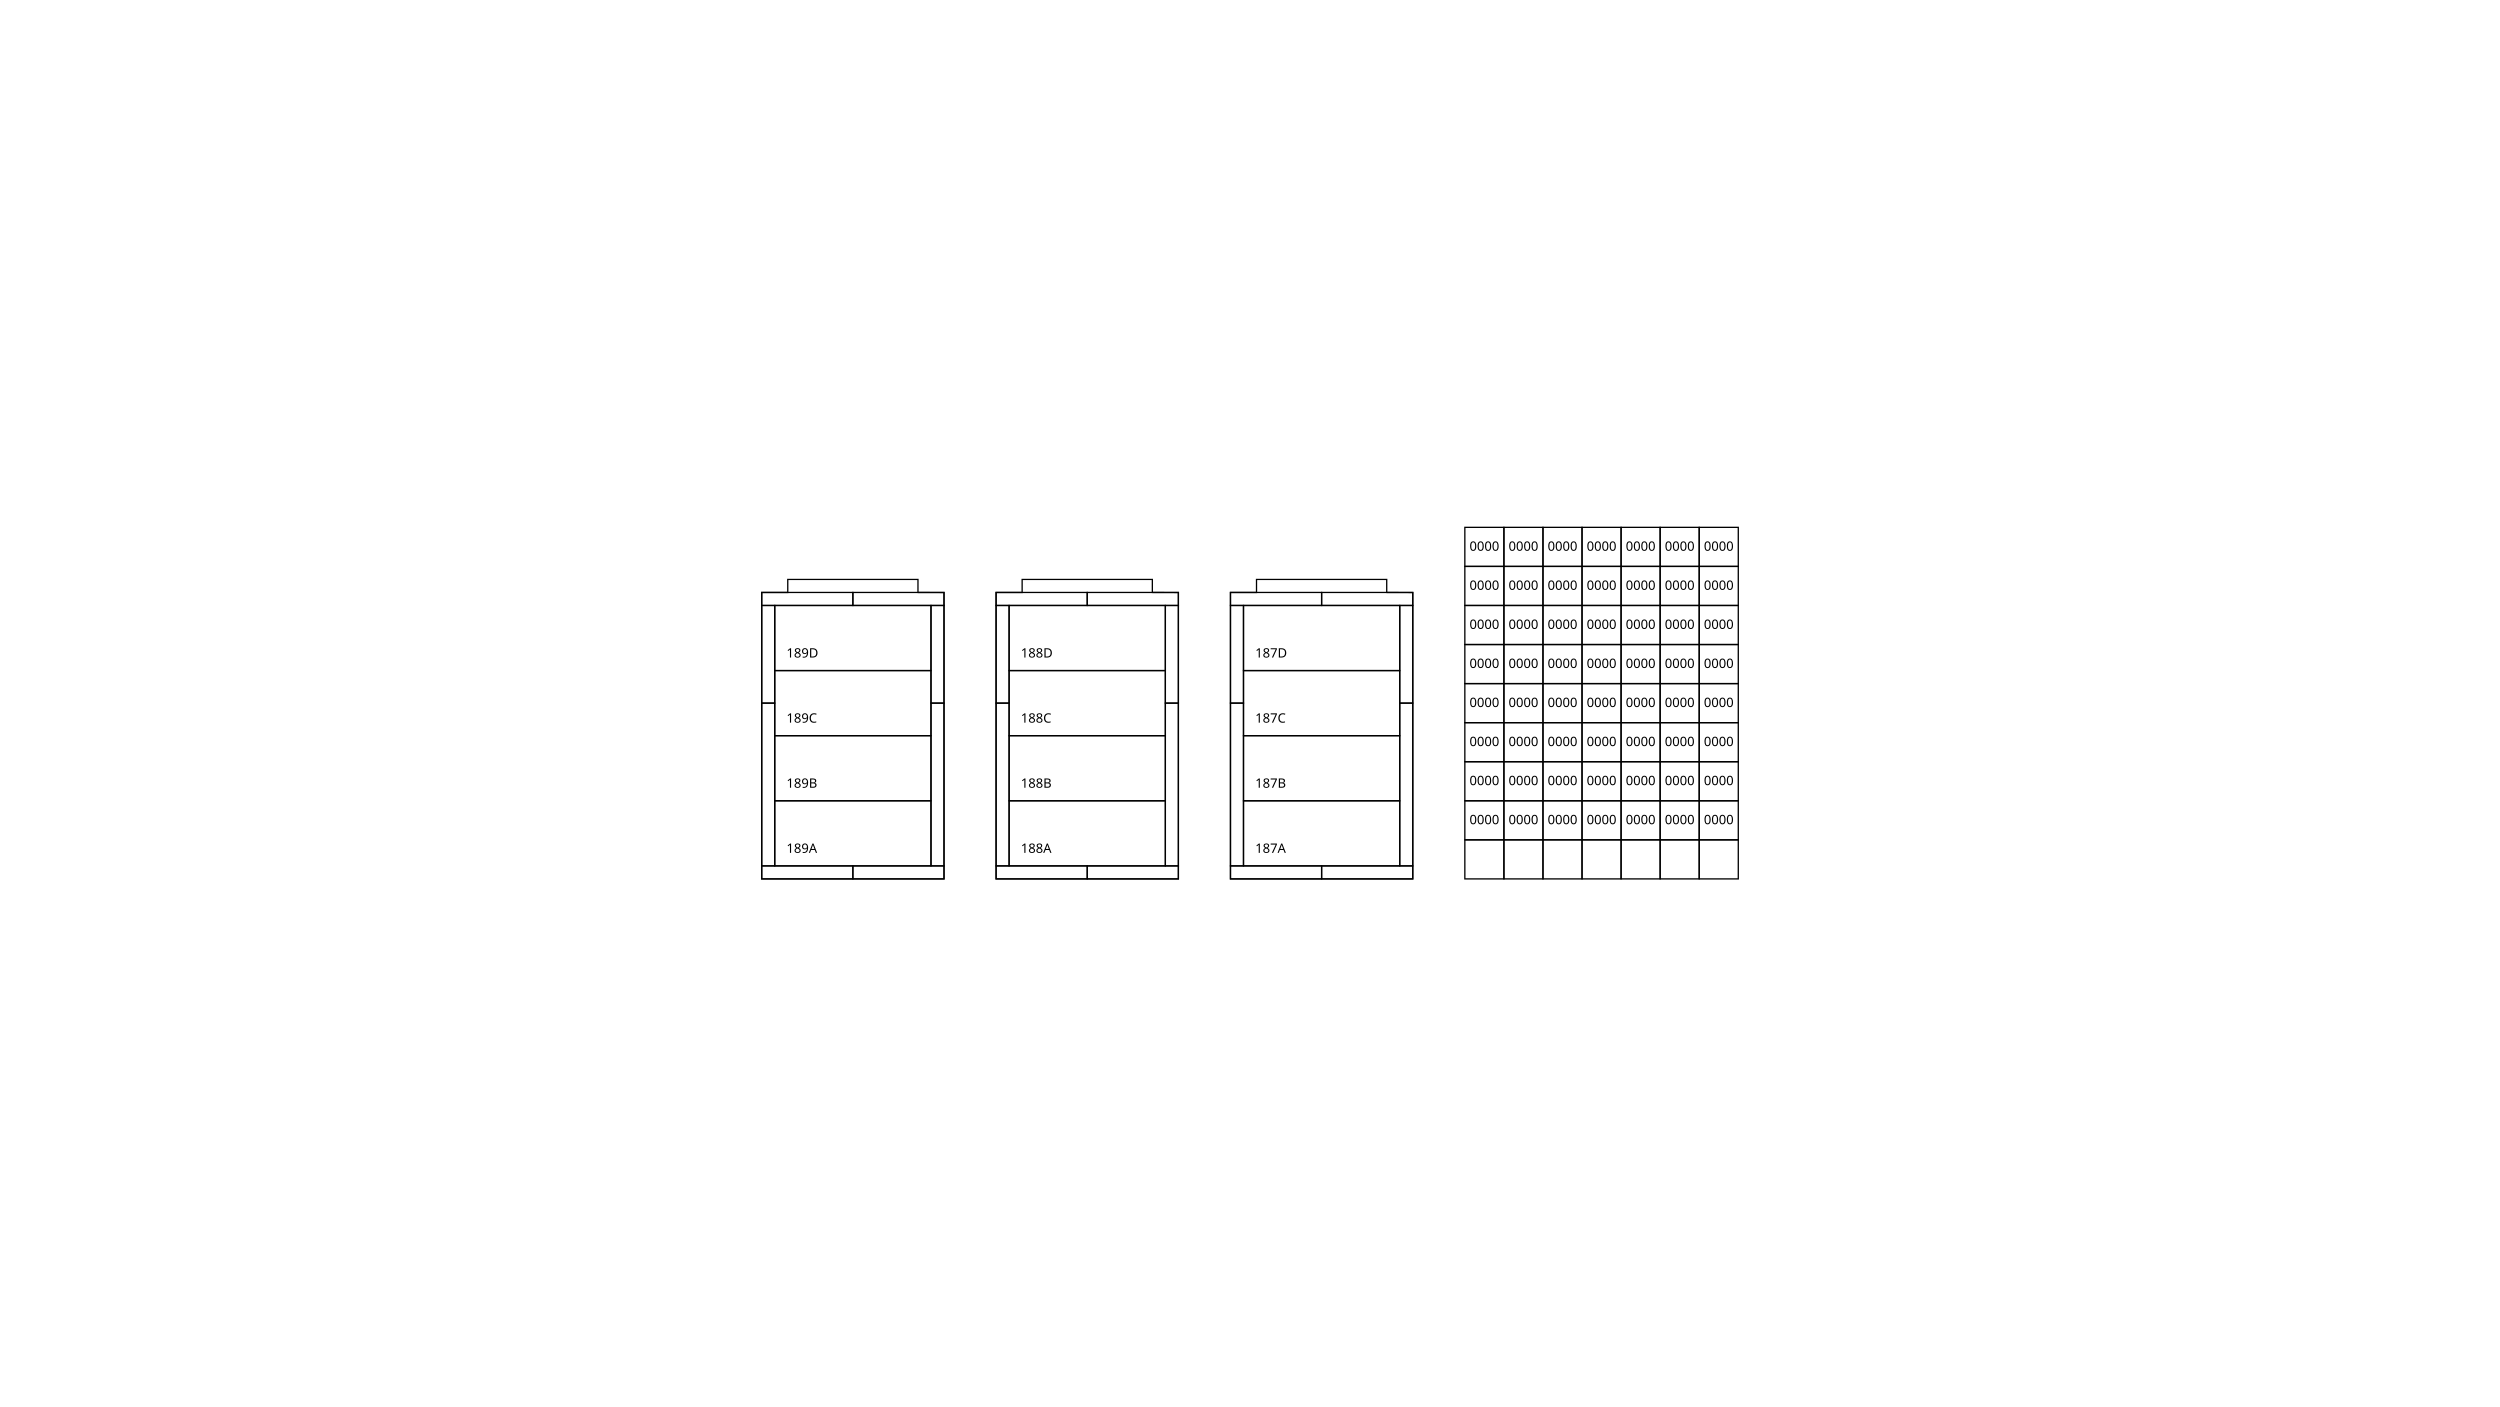
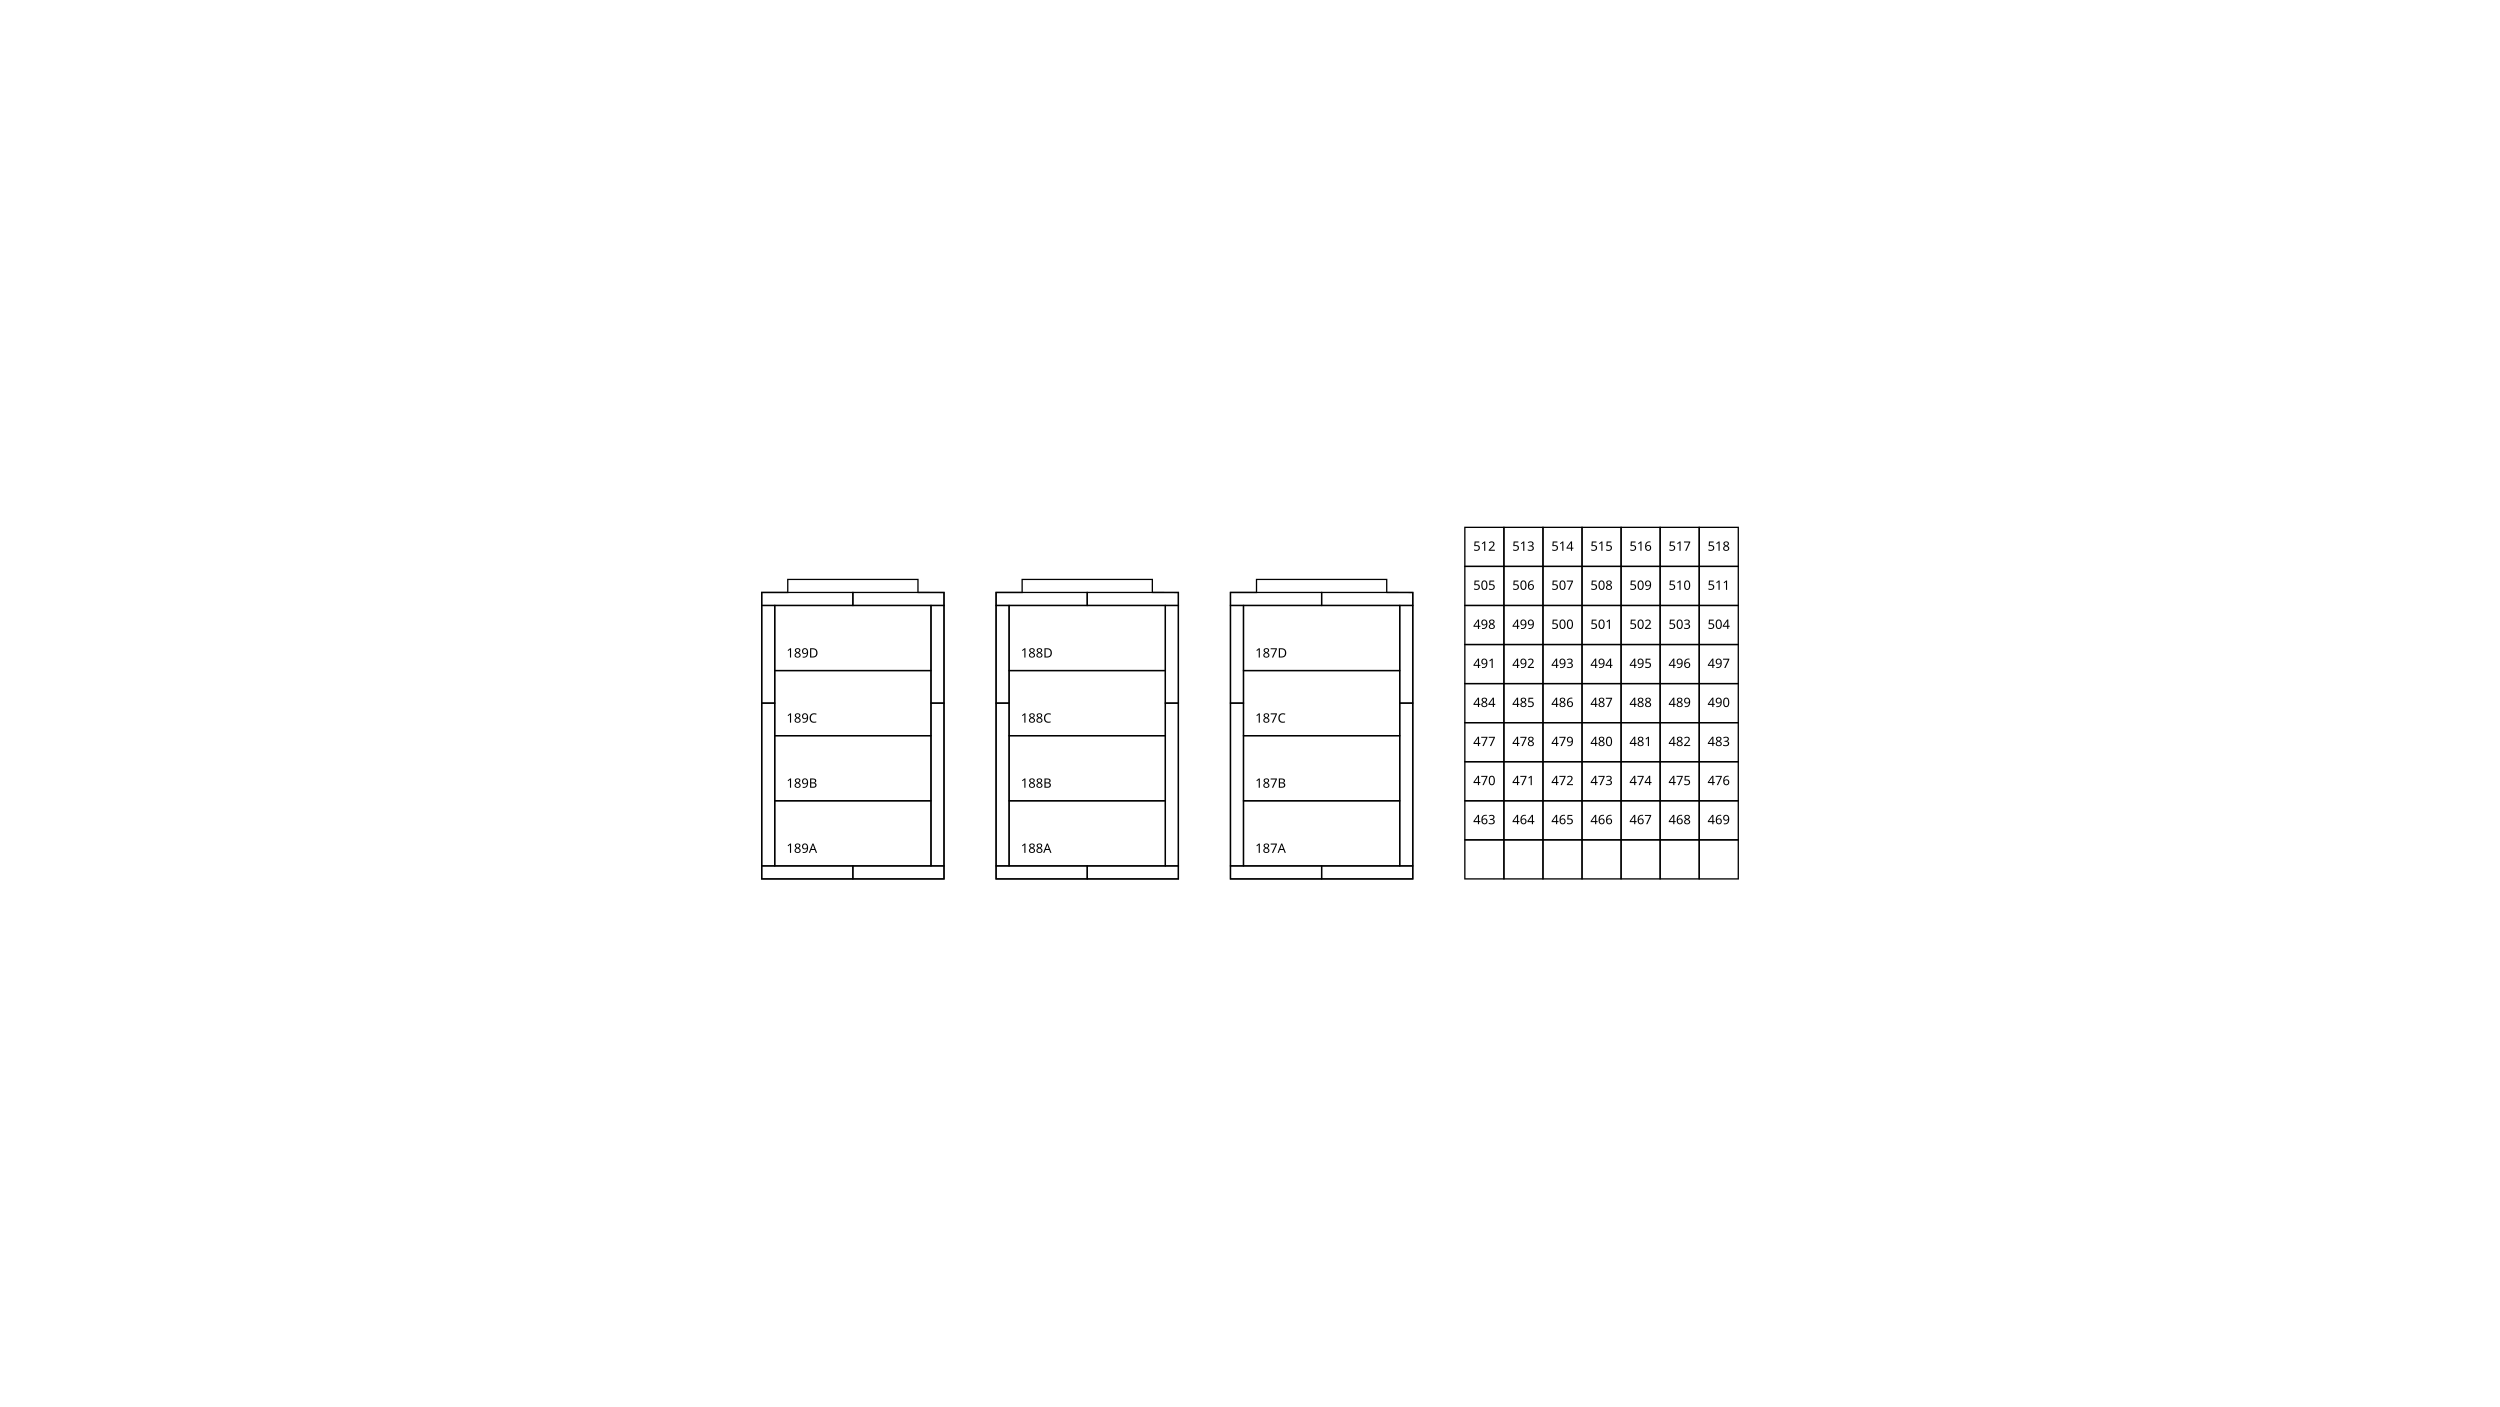
<svg xmlns="http://www.w3.org/2000/svg" height="1080" version="1.1" viewBox="0 0 1920 1080" width="1920">
  <style>
    path {
      fill: none;
      stroke-width: 1px;
      stroke: #000;
    }
    text {
      font-family: Monaco;
      font-size: 10px;
    }
    .text-align-center {
      text-align: center;
      text-anchor: middle;
    }
  </style>
  <g>
    <path d="m585 455h70v10h-70z" />
    <path d="m585 465h10v75h-10z" />
    <path d="m585 540v125h10v-125z" />
    <path d="m585 665h70v10h-70z" />
    <path d="m585 675h140v-219.94l-20-0.059v-10h-100v10h-20z" />
    <path d="m655 455h70v10h-70z" />
    <path d="m655 665h70v10h-70z" />
    <path d="m715 465h10v75h-10z" />
    <path d="m715 540h10v125h-10z" />
    <path d="m765 455h70v10h-70z" />
    <path d="m765 465h10v75h-10z" />
    <path d="m765 540v125h10v-125z" />
    <path d="m765 665h70v10h-70z" />
    <path d="m765 675h140v-219.94l-20-0.059v-10h-100v10h-20z" />
    <path d="m835 455h70v10h-70z" />
    <path d="m835 665h70v10h-70z" />
    <path d="m895 465h10v75h-10z" />
    <path d="m895 540h10v125h-10z" />
    <path d="m945 455h70v10h-70z" />
    <path d="m945 465h10v75h-10z" />
    <path d="m945 540v125h10v-125z" />
    <path d="m945 665h70v10h-70z" />
    <path d="m945 675h140v-219.94l-20-0.059v-10h-100v10h-20z" />
    <path d="m1015 455h70v10h-70z" />
    <path d="m1015 665h70v10h-70z" />
    <path d="m1075 465h10v75h-10z" />
    <path d="m1075 540h10v125h-10z" />
    <path d="m1125 675v-30h30v30z" />
    <path d="m1155 675v-30h30v30z" />
    <path d="m1185 675v-30h30v30z" />
    <path d="m1215 675v-30h30v30z" />
    <path d="m1245 675v-30h30v30z" />
    <path d="m1275 675v-30h30v30z" />
    <path d="m1305 675v-30h30v30z" />
  </g>
  <g>
    <path d="m955 665h120v-50h-120z" />
    <text x="964" y="655">187A</text>
    <path d="m955 615h120v-50h-120z" />
    <text x="964" y="605">187B</text>
    <path d="m955 565h120v-50h-120z" />
    <text x="964" y="555">187C</text>
    <path d="m955 515h120v-50h-120z" />
    <text x="964" y="505">187D</text>
    <path d="m775 665h120v-50h-120z" />
    <text x="784" y="655">188A</text>
    <path d="m775 615h120v-50h-120z" />
    <text x="784" y="605">188B</text>
    <path d="m775 565h120v-50h-120z" />
    <text x="784" y="555">188C</text>
    <path d="m775 515h120v-50h-120z" />
    <text x="784" y="505">188D</text>
    <path d="m595 665h120v-50h-120z" />
    <text x="604" y="655">189A</text>
    <path d="m595 615h120v-50h-120z" />
    <text x="604" y="605">189B</text>
    <path d="m595 565h120v-50h-120z" />
    <text x="604" y="555">189C</text>
    <path d="m595 515h120v-50h-120z" />
    <text x="604" y="505">189D</text>
    <path d="m1125 645v-30h30v30z" />
-     <text class="text-align-center" x="1140" y="633">0000</text>
+     <text class="text-align-center" x="1140" y="633">463</text>
    <path d="m1155 645v-30h30v30z" />
-     <text class="text-align-center" x="1170" y="633">0000</text>
+     <text class="text-align-center" x="1170" y="633">464</text>
    <path d="m1185 645v-30h30v30z" />
-     <text class="text-align-center" x="1200" y="633">0000</text>
+     <text class="text-align-center" x="1200" y="633">465</text>
    <path d="m1215 645v-30h30v30z" />
-     <text class="text-align-center" x="1230" y="633">0000</text>
+     <text class="text-align-center" x="1230" y="633">466</text>
    <path d="m1245 645v-30h30v30z" />
-     <text class="text-align-center" x="1260" y="633">0000</text>
+     <text class="text-align-center" x="1260" y="633">467</text>
    <path d="m1275 645v-30h30v30z" />
-     <text class="text-align-center" x="1290" y="633">0000</text>
+     <text class="text-align-center" x="1290" y="633">468</text>
    <path d="m1305 645v-30h30v30z" />
-     <text class="text-align-center" x="1320" y="633">0000</text>
+     <text class="text-align-center" x="1320" y="633">469</text>
    <path d="m1125 615v-30h30v30z" />
-     <text class="text-align-center" x="1140" y="603">0000</text>
+     <text class="text-align-center" x="1140" y="603">470</text>
    <path d="m1155 615v-30h30v30z" />
-     <text class="text-align-center" x="1170" y="603">0000</text>
+     <text class="text-align-center" x="1170" y="603">471</text>
    <path d="m1185 615v-30h30v30z" />
-     <text class="text-align-center" x="1200" y="603">0000</text>
+     <text class="text-align-center" x="1200" y="603">472</text>
    <path d="m1215 615v-30h30v30z" />
-     <text class="text-align-center" x="1230" y="603">0000</text>
+     <text class="text-align-center" x="1230" y="603">473</text>
    <path d="m1245 615v-30h30v30z" />
-     <text class="text-align-center" x="1260" y="603">0000</text>
+     <text class="text-align-center" x="1260" y="603">474</text>
    <path d="m1275 615v-30h30v30z" />
-     <text class="text-align-center" x="1290" y="603">0000</text>
+     <text class="text-align-center" x="1290" y="603">475</text>
    <path d="m1305 615v-30h30v30z" />
-     <text class="text-align-center" x="1320" y="603">0000</text>
+     <text class="text-align-center" x="1320" y="603">476</text>
    <path d="m1125 585v-30h30v30z" />
-     <text class="text-align-center" x="1140" y="573">0000</text>
+     <text class="text-align-center" x="1140" y="573">477</text>
    <path d="m1155 585v-30h30v30z" />
-     <text class="text-align-center" x="1170" y="573">0000</text>
+     <text class="text-align-center" x="1170" y="573">478</text>
    <path d="m1185 585v-30h30v30z" />
-     <text class="text-align-center" x="1200" y="573">0000</text>
+     <text class="text-align-center" x="1200" y="573">479</text>
    <path d="m1215 585v-30h30v30z" />
-     <text class="text-align-center" x="1230" y="573">0000</text>
+     <text class="text-align-center" x="1230" y="573">480</text>
    <path d="m1245 585v-30h30v30z" />
-     <text class="text-align-center" x="1260" y="573">0000</text>
+     <text class="text-align-center" x="1260" y="573">481</text>
    <path d="m1275 585v-30h30v30z" />
-     <text class="text-align-center" x="1290" y="573">0000</text>
+     <text class="text-align-center" x="1290" y="573">482</text>
    <path d="m1305 585v-30h30v30z" />
-     <text class="text-align-center" x="1320" y="573">0000</text>
+     <text class="text-align-center" x="1320" y="573">483</text>
    <path d="m1125 555v-30h30v30z" />
-     <text class="text-align-center" x="1140" y="543">0000</text>
+     <text class="text-align-center" x="1140" y="543">484</text>
    <path d="m1155 555v-30h30v30z" />
-     <text class="text-align-center" x="1170" y="543">0000</text>
+     <text class="text-align-center" x="1170" y="543">485</text>
    <path d="m1185 555v-30h30v30z" />
-     <text class="text-align-center" x="1200" y="543">0000</text>
+     <text class="text-align-center" x="1200" y="543">486</text>
    <path d="m1215 555v-30h30v30z" />
-     <text class="text-align-center" x="1230" y="543">0000</text>
+     <text class="text-align-center" x="1230" y="543">487</text>
    <path d="m1245 555v-30h30v30z" />
-     <text class="text-align-center" x="1260" y="543">0000</text>
+     <text class="text-align-center" x="1260" y="543">488</text>
    <path d="m1275 555v-30h30v30z" />
-     <text class="text-align-center" x="1290" y="543">0000</text>
+     <text class="text-align-center" x="1290" y="543">489</text>
    <path d="m1305 555v-30h30v30z" />
-     <text class="text-align-center" x="1320" y="543">0000</text>
+     <text class="text-align-center" x="1320" y="543">490</text>
    <path d="m1125 525v-30h30v30z" />
-     <text class="text-align-center" x="1140" y="513">0000</text>
+     <text class="text-align-center" x="1140" y="513">491</text>
    <path d="m1155 525v-30h30v30z" />
-     <text class="text-align-center" x="1170" y="513">0000</text>
+     <text class="text-align-center" x="1170" y="513">492</text>
    <path d="m1185 525v-30h30v30z" />
-     <text class="text-align-center" x="1200" y="513">0000</text>
+     <text class="text-align-center" x="1200" y="513">493</text>
    <path d="m1215 525v-30h30v30z" />
-     <text class="text-align-center" x="1230" y="513">0000</text>
+     <text class="text-align-center" x="1230" y="513">494</text>
    <path d="m1245 525v-30h30v30z" />
-     <text class="text-align-center" x="1260" y="513">0000</text>
+     <text class="text-align-center" x="1260" y="513">495</text>
    <path d="m1275 525v-30h30v30z" />
-     <text class="text-align-center" x="1290" y="513">0000</text>
+     <text class="text-align-center" x="1290" y="513">496</text>
    <path d="m1305 525v-30h30v30z" />
-     <text class="text-align-center" x="1320" y="513">0000</text>
+     <text class="text-align-center" x="1320" y="513">497</text>
    <path d="m1125 495v-30h30v30z" />
-     <text class="text-align-center" x="1140" y="483">0000</text>
+     <text class="text-align-center" x="1140" y="483">498</text>
    <path d="m1155 495v-30h30v30z" />
-     <text class="text-align-center" x="1170" y="483">0000</text>
+     <text class="text-align-center" x="1170" y="483">499</text>
    <path d="m1185 495v-30h30v30z" />
-     <text class="text-align-center" x="1200" y="483">0000</text>
+     <text class="text-align-center" x="1200" y="483">500</text>
    <path d="m1215 495v-30h30v30z" />
-     <text class="text-align-center" x="1230" y="483">0000</text>
+     <text class="text-align-center" x="1230" y="483">501</text>
    <path d="m1245 495v-30h30v30z" />
-     <text class="text-align-center" x="1260" y="483">0000</text>
+     <text class="text-align-center" x="1260" y="483">502</text>
    <path d="m1275 495v-30h30v30z" />
-     <text class="text-align-center" x="1290" y="483">0000</text>
+     <text class="text-align-center" x="1290" y="483">503</text>
    <path d="m1305 495v-30h30v30z" />
-     <text class="text-align-center" x="1320" y="483">0000</text>
+     <text class="text-align-center" x="1320" y="483">504</text>
    <path d="m1125 465v-30h30v30z" />
-     <text class="text-align-center" x="1140" y="453">0000</text>
+     <text class="text-align-center" x="1140" y="453">505</text>
    <path d="m1155 465v-30h30v30z" />
-     <text class="text-align-center" x="1170" y="453">0000</text>
+     <text class="text-align-center" x="1170" y="453">506</text>
    <path d="m1185 465v-30h30v30z" />
-     <text class="text-align-center" x="1200" y="453">0000</text>
+     <text class="text-align-center" x="1200" y="453">507</text>
    <path d="m1215 465v-30h30v30z" />
-     <text class="text-align-center" x="1230" y="453">0000</text>
+     <text class="text-align-center" x="1230" y="453">508</text>
    <path d="m1245 465v-30h30v30z" />
-     <text class="text-align-center" x="1260" y="453">0000</text>
+     <text class="text-align-center" x="1260" y="453">509</text>
    <path d="m1275 465v-30h30v30z" />
-     <text class="text-align-center" x="1290" y="453">0000</text>
+     <text class="text-align-center" x="1290" y="453">510</text>
    <path d="m1305 465v-30h30v30z" />
-     <text class="text-align-center" x="1320" y="453">0000</text>
+     <text class="text-align-center" x="1320" y="453">511</text>
    <path d="m1125 435v-30h30v30z" />
-     <text class="text-align-center" x="1140" y="423">0000</text>
+     <text class="text-align-center" x="1140" y="423">512</text>
    <path d="m1155 435v-30h30v30z" />
-     <text class="text-align-center" x="1170" y="423">0000</text>
+     <text class="text-align-center" x="1170" y="423">513</text>
    <path d="m1185 435v-30h30v30z" />
-     <text class="text-align-center" x="1200" y="423">0000</text>
+     <text class="text-align-center" x="1200" y="423">514</text>
    <path d="m1215 435v-30h30v30z" />
-     <text class="text-align-center" x="1230" y="423">0000</text>
+     <text class="text-align-center" x="1230" y="423">515</text>
    <path d="m1245 435v-30h30v30z" />
-     <text class="text-align-center" x="1260" y="423">0000</text>
+     <text class="text-align-center" x="1260" y="423">516</text>
    <path d="m1275 435v-30h30v30z" />
-     <text class="text-align-center" x="1290" y="423">0000</text>
+     <text class="text-align-center" x="1290" y="423">517</text>
    <path d="m1305 435v-30h30v30z" />
-     <text class="text-align-center" x="1320" y="423">0000</text>
+     <text class="text-align-center" x="1320" y="423">518</text>
  </g>
</svg>
